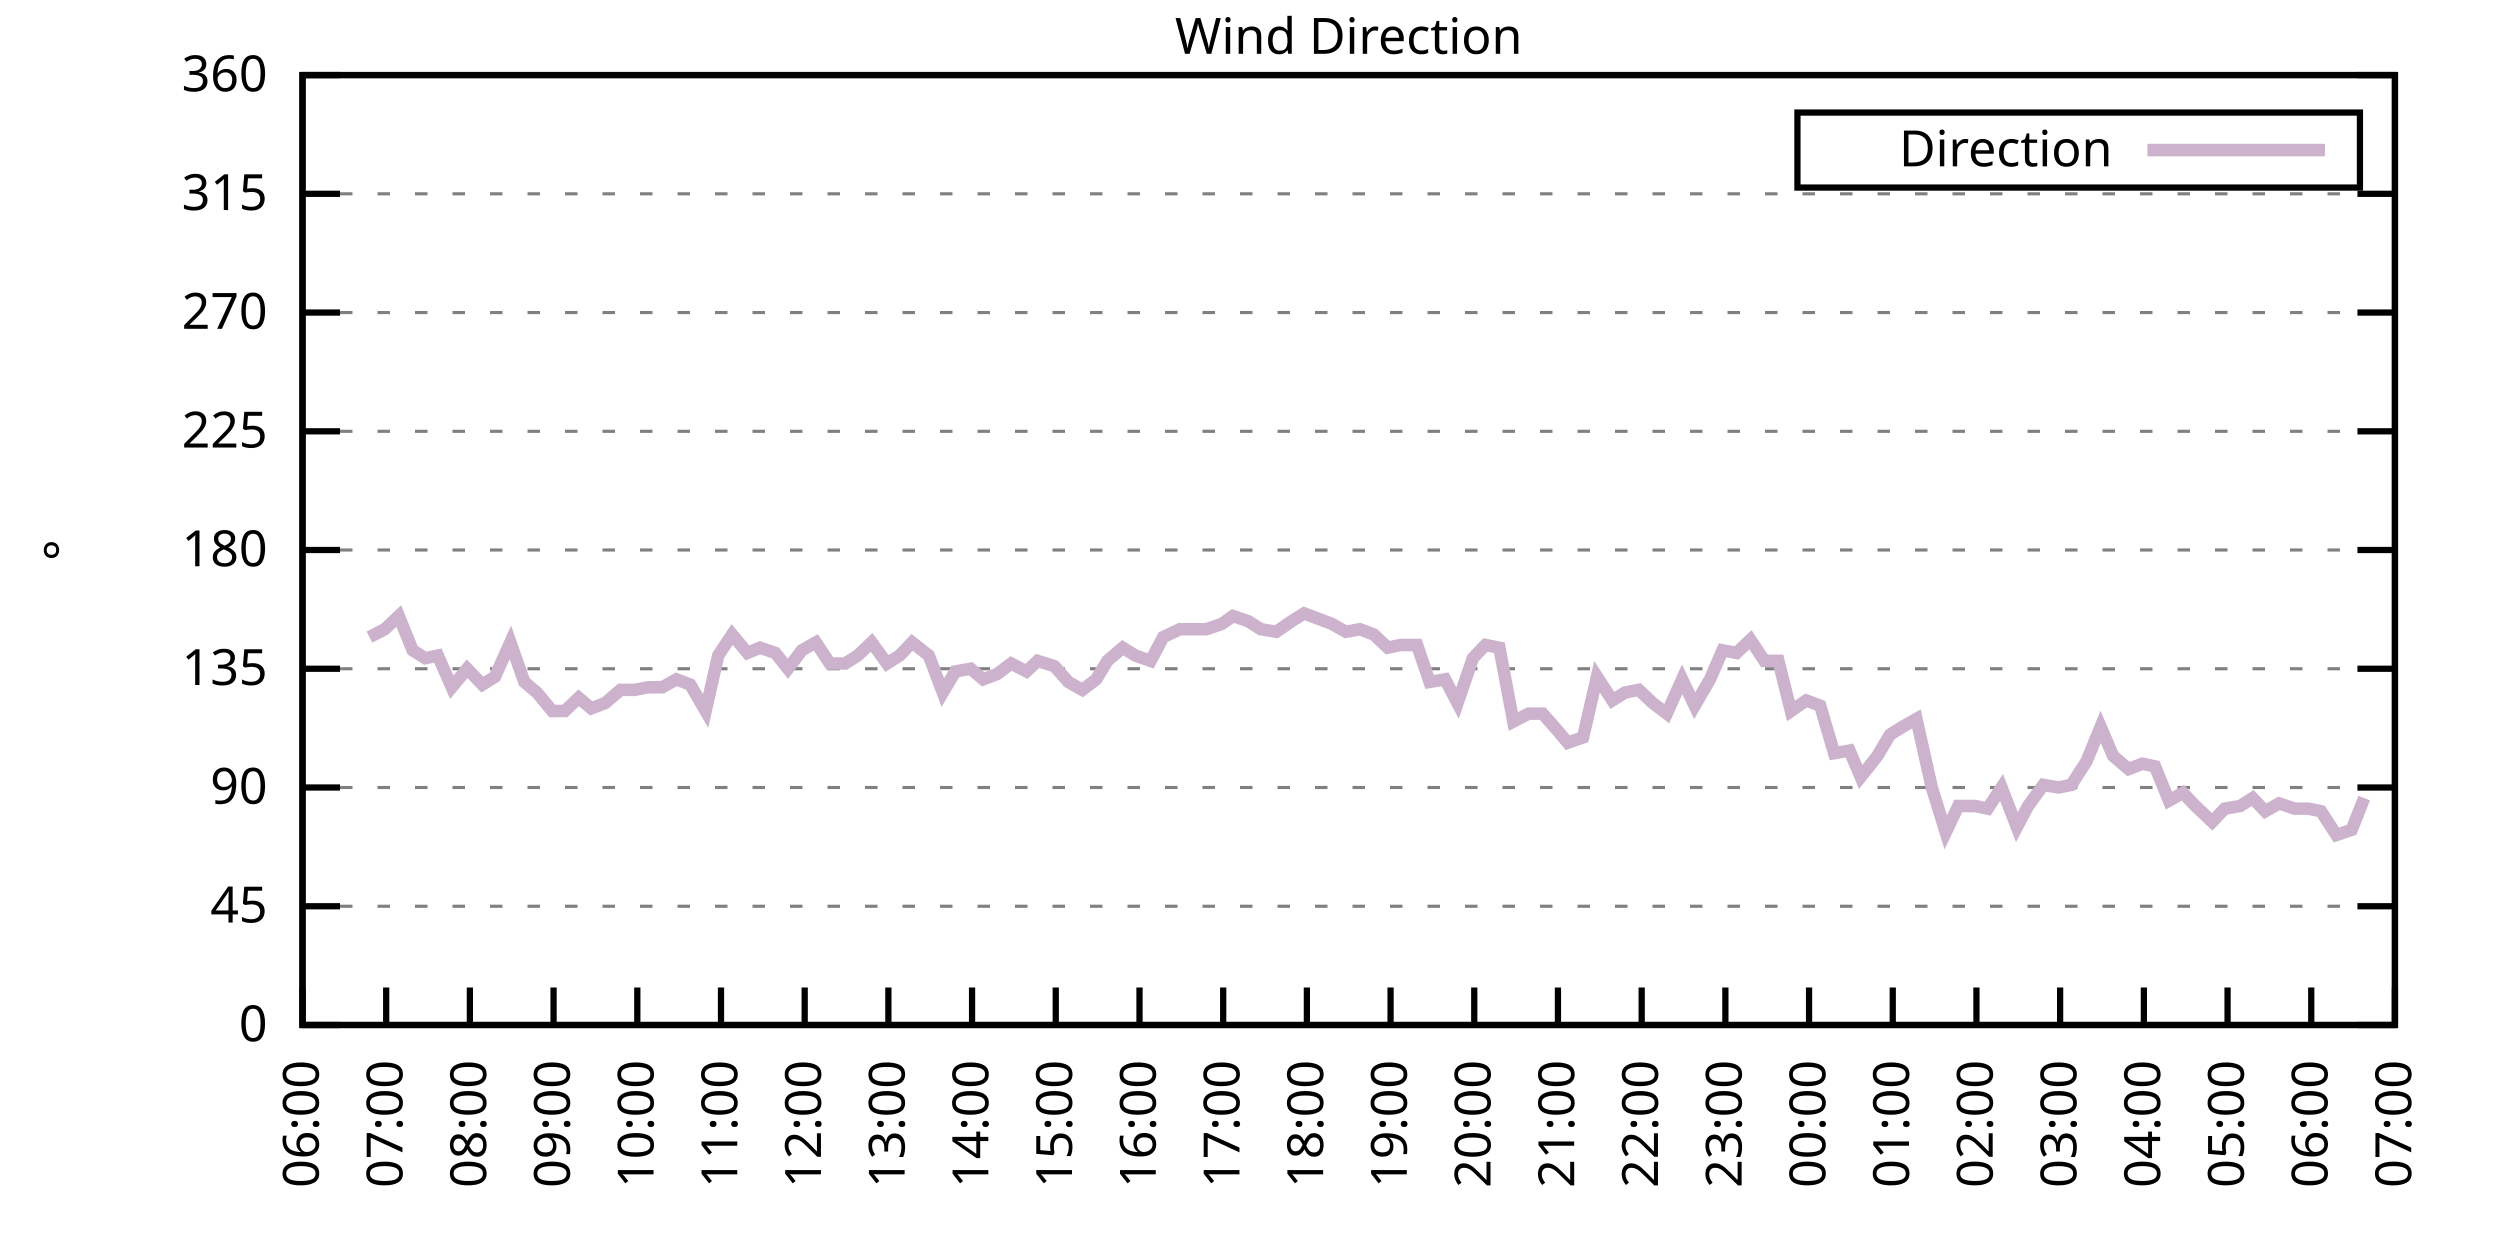
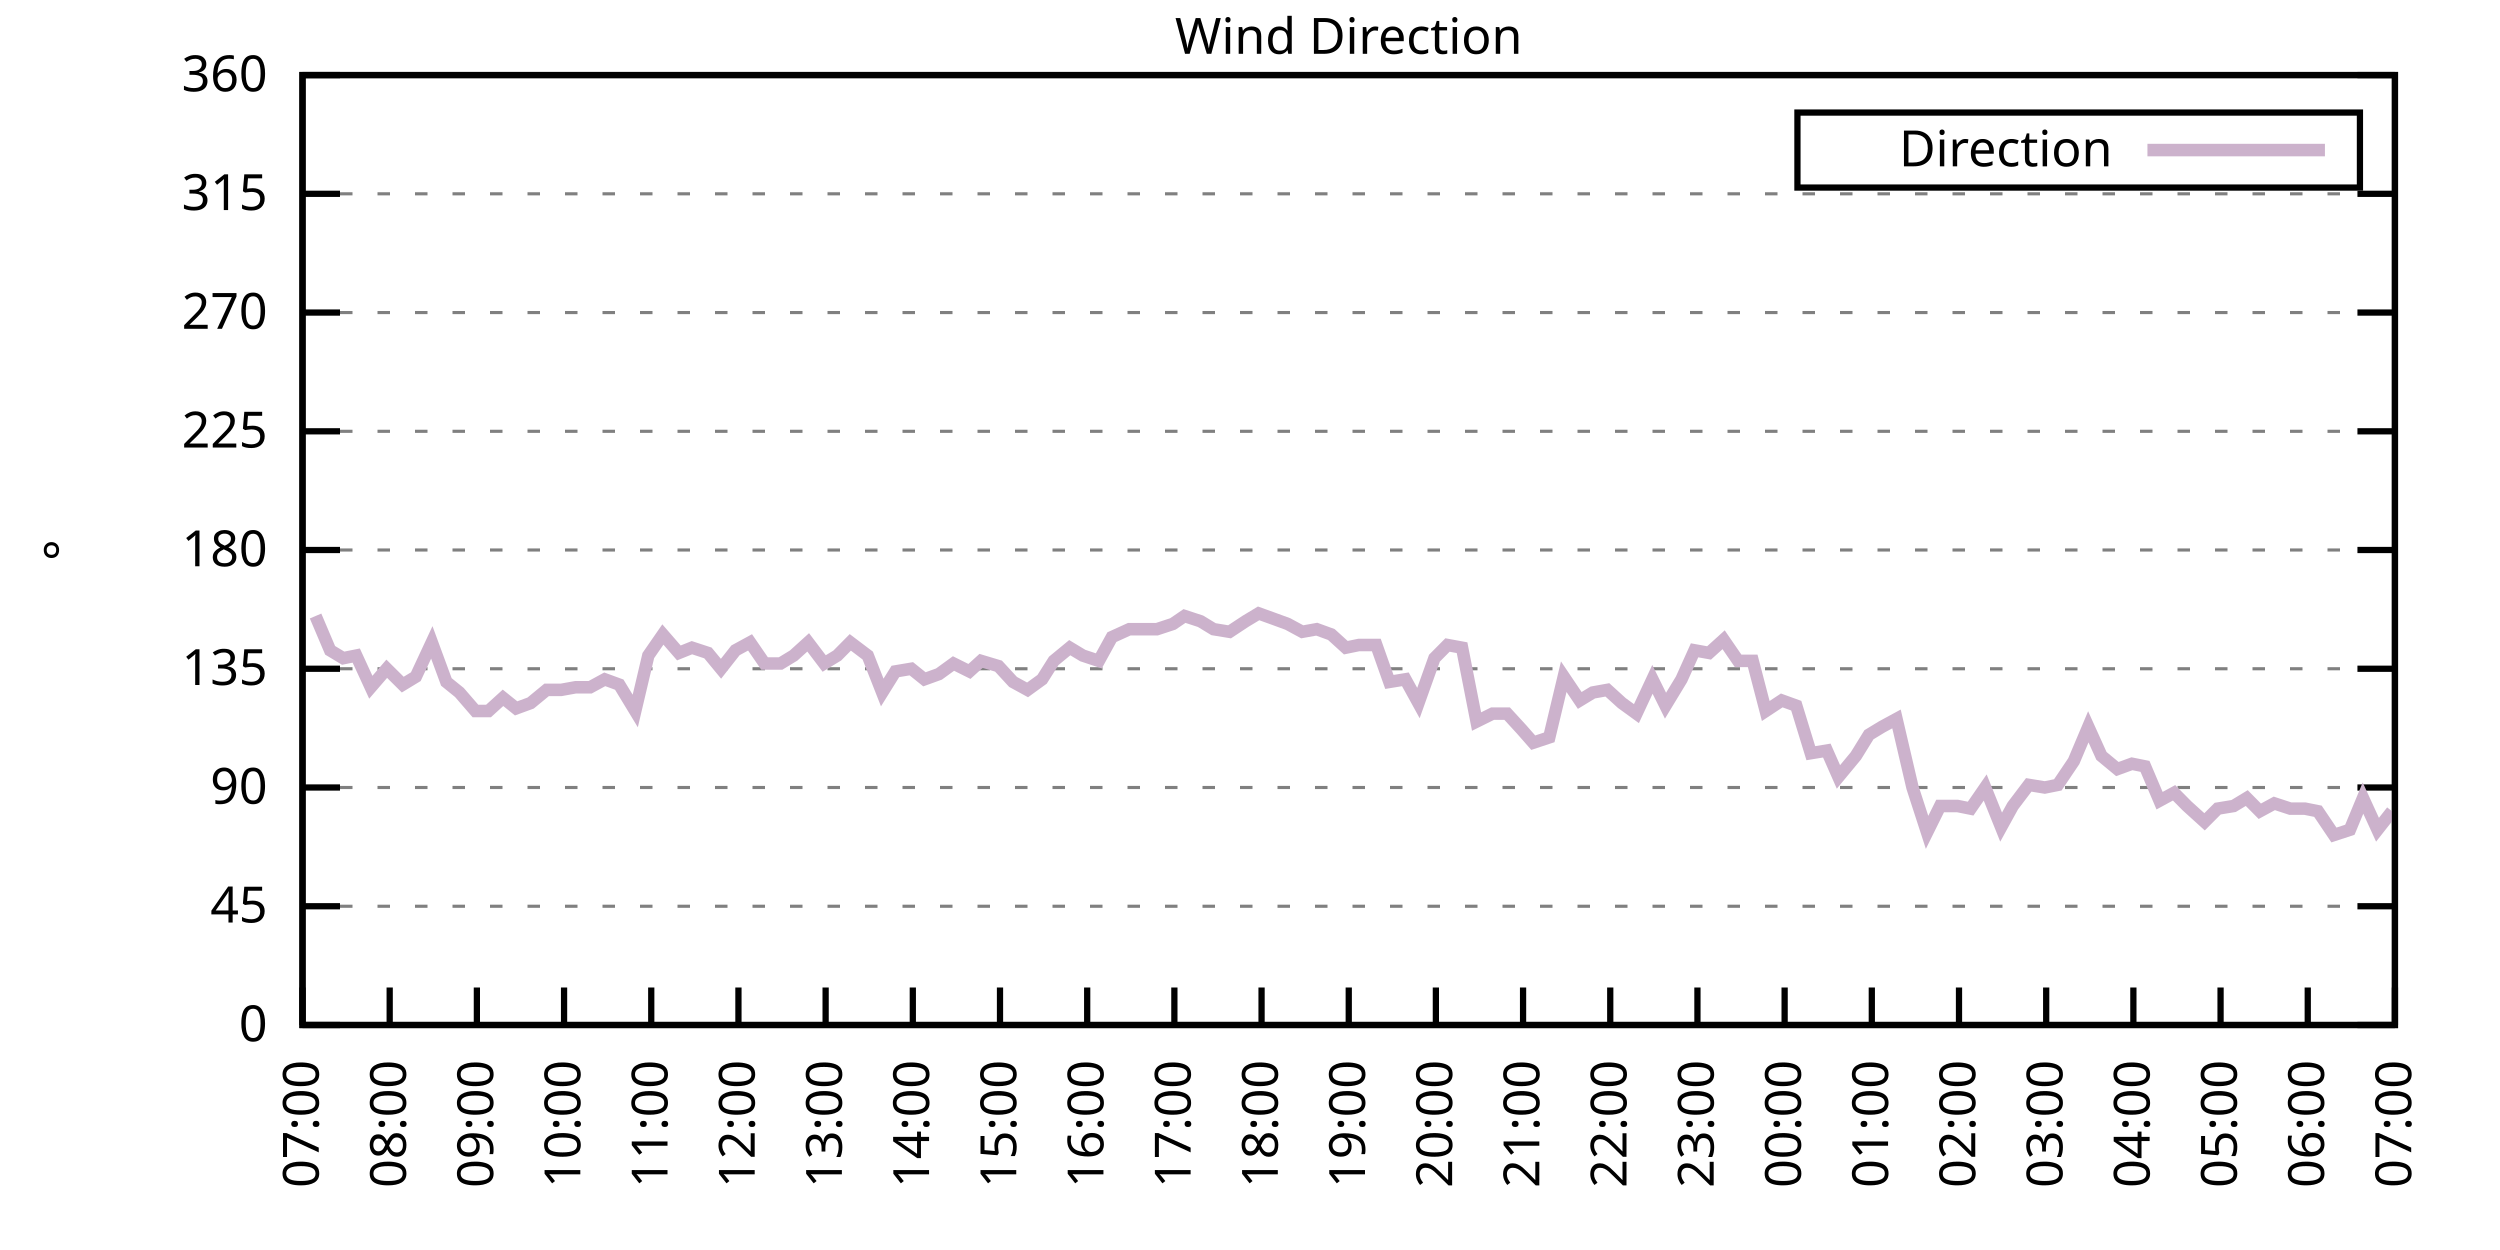
<svg xmlns="http://www.w3.org/2000/svg" xmlns:xlink="http://www.w3.org/1999/xlink" width="400" height="200" viewBox="0 0 400 200">
  <g id="gnuplot_canvas">
    <rect x="0" y="0" width="400" height="200" fill="none" />
    <defs>
      <circle id="gpDot" r="0.5" stroke-width="0.5" stroke="currentColor" />
      <path id="gpPt0" stroke-width="0.333" stroke="currentColor" d="M-1,0 h2 M0,-1 v2" />
      <path id="gpPt1" stroke-width="0.333" stroke="currentColor" d="M-1,-1 L1,1 M1,-1 L-1,1" />
      <path id="gpPt2" stroke-width="0.333" stroke="currentColor" d="M-1,0 L1,0 M0,-1 L0,1 M-1,-1 L1,1 M-1,1 L1,-1" />
      <rect id="gpPt3" stroke-width="0.333" stroke="currentColor" x="-1" y="-1" width="2" height="2" />
      <rect id="gpPt4" stroke-width="0.333" stroke="currentColor" fill="currentColor" x="-1" y="-1" width="2" height="2" />
      <circle id="gpPt5" stroke-width="0.333" stroke="currentColor" cx="0" cy="0" r="1" />
      <use xlink:href="#gpPt5" id="gpPt6" fill="currentColor" stroke="none" />
      <path id="gpPt7" stroke-width="0.333" stroke="currentColor" d="M0,-1.33 L-1.33,0.67 L1.33,0.67 z" />
      <use xlink:href="#gpPt7" id="gpPt8" fill="currentColor" stroke="none" />
      <use xlink:href="#gpPt7" id="gpPt9" stroke="currentColor" transform="rotate(180)" />
      <use xlink:href="#gpPt9" id="gpPt10" fill="currentColor" stroke="none" />
      <use xlink:href="#gpPt3" id="gpPt11" stroke="currentColor" transform="rotate(45)" />
      <use xlink:href="#gpPt11" id="gpPt12" fill="currentColor" stroke="none" />
      <path id="gpPt13" stroke-width="0.333" stroke="currentColor" d="M0,1.330 L1.265,0.411 L0.782,-1.067 L-0.782,-1.076 L-1.265,0.411 z" />
      <use xlink:href="#gpPt13" id="gpPt14" fill="currentColor" stroke="none" />
      <filter id="textbox" filterUnits="objectBoundingBox" x="0" y="0" height="1" width="1">
        <feFlood flood-color="white" flood-opacity="1" result="bgnd" />
        <feComposite in="SourceGraphic" in2="bgnd" operator="atop" />
      </filter>
      <filter id="greybox" filterUnits="objectBoundingBox" x="0" y="0" height="1" width="1">
        <feFlood flood-color="lightgrey" flood-opacity="1" result="grey" />
        <feComposite in="SourceGraphic" in2="grey" operator="atop" />
      </filter>
    </defs>
    <g fill="none" color="white" stroke="currentColor" stroke-width="1.00" stroke-linecap="butt" stroke-linejoin="miter">
</g>
    <g fill="none" color="black" stroke="currentColor" stroke-width="1.00" stroke-linecap="butt" stroke-linejoin="miter">
      <g stroke="none" shape-rendering="crispEdges">
        <polygon fill="rgb(255, 255, 255)" points="48.40,164.00 383.18,164.00 383.18,12.02 48.40,12.02 " />
      </g>
    </g>
    <g fill="none" color="black" stroke="currentColor" stroke-width="1.00" stroke-linecap="butt" stroke-linejoin="miter">
</g>
    <g fill="none" color="black" stroke="black" stroke-width="0.50" stroke-linecap="butt" stroke-linejoin="miter">
</g>
    <g fill="none" color="gray" stroke="currentColor" stroke-width="0.50" stroke-linecap="butt" stroke-linejoin="miter">
      <path stroke="gray" stroke-dasharray="2,4" class="gridline" d="M48.40,164.00 L383.19,164.00  " />
    </g>
    <g fill="none" color="gray" stroke="gray" stroke-width="1.00" stroke-linecap="butt" stroke-linejoin="miter">
</g>
    <g fill="none" color="black" stroke="currentColor" stroke-width="1.00" stroke-linecap="butt" stroke-linejoin="miter">
      <path stroke="black" d="M48.40,164.00 L54.40,164.00 M383.19,164.00 L377.19,164.00  " />
      <g transform="translate(42.80,166.60)" stroke="none" fill="black" font-family="Sans" font-size="8.00" text-anchor="end">
        <text>
          <tspan font-family="Sans"> 0</tspan>
        </text>
      </g>
    </g>
    <g fill="none" color="black" stroke="currentColor" stroke-width="1.00" stroke-linecap="butt" stroke-linejoin="miter">
</g>
    <g fill="none" color="black" stroke="black" stroke-width="0.50" stroke-linecap="butt" stroke-linejoin="miter">
</g>
    <g fill="none" color="gray" stroke="currentColor" stroke-width="0.50" stroke-linecap="butt" stroke-linejoin="miter">
      <path stroke="gray" stroke-dasharray="2,4" class="gridline" d="M48.40,145.00 L383.19,145.00  " />
    </g>
    <g fill="none" color="gray" stroke="gray" stroke-width="1.00" stroke-linecap="butt" stroke-linejoin="miter">
</g>
    <g fill="none" color="black" stroke="currentColor" stroke-width="1.00" stroke-linecap="butt" stroke-linejoin="miter">
      <path stroke="black" d="M48.40,145.00 L54.40,145.00 M383.19,145.00 L377.19,145.00  " />
      <g transform="translate(42.80,147.60)" stroke="none" fill="black" font-family="Sans" font-size="8.00" text-anchor="end">
        <text>
          <tspan font-family="Sans"> 45</tspan>
        </text>
      </g>
    </g>
    <g fill="none" color="black" stroke="currentColor" stroke-width="1.00" stroke-linecap="butt" stroke-linejoin="miter">
</g>
    <g fill="none" color="black" stroke="black" stroke-width="0.50" stroke-linecap="butt" stroke-linejoin="miter">
</g>
    <g fill="none" color="gray" stroke="currentColor" stroke-width="0.50" stroke-linecap="butt" stroke-linejoin="miter">
      <path stroke="gray" stroke-dasharray="2,4" class="gridline" d="M48.40,126.00 L383.19,126.00  " />
    </g>
    <g fill="none" color="gray" stroke="gray" stroke-width="1.00" stroke-linecap="butt" stroke-linejoin="miter">
</g>
    <g fill="none" color="black" stroke="currentColor" stroke-width="1.00" stroke-linecap="butt" stroke-linejoin="miter">
      <path stroke="black" d="M48.40,126.00 L54.40,126.00 M383.19,126.00 L377.19,126.00  " />
      <g transform="translate(42.80,128.60)" stroke="none" fill="black" font-family="Sans" font-size="8.00" text-anchor="end">
        <text>
          <tspan font-family="Sans"> 90</tspan>
        </text>
      </g>
    </g>
    <g fill="none" color="black" stroke="currentColor" stroke-width="1.00" stroke-linecap="butt" stroke-linejoin="miter">
</g>
    <g fill="none" color="black" stroke="black" stroke-width="0.50" stroke-linecap="butt" stroke-linejoin="miter">
</g>
    <g fill="none" color="gray" stroke="currentColor" stroke-width="0.50" stroke-linecap="butt" stroke-linejoin="miter">
      <path stroke="gray" stroke-dasharray="2,4" class="gridline" d="M48.40,107.00 L383.19,107.00  " />
    </g>
    <g fill="none" color="gray" stroke="gray" stroke-width="1.00" stroke-linecap="butt" stroke-linejoin="miter">
</g>
    <g fill="none" color="black" stroke="currentColor" stroke-width="1.00" stroke-linecap="butt" stroke-linejoin="miter">
      <path stroke="black" d="M48.40,107.00 L54.40,107.00 M383.19,107.00 L377.19,107.00  " />
      <g transform="translate(42.80,109.60)" stroke="none" fill="black" font-family="Sans" font-size="8.00" text-anchor="end">
        <text>
          <tspan font-family="Sans"> 135</tspan>
        </text>
      </g>
    </g>
    <g fill="none" color="black" stroke="currentColor" stroke-width="1.00" stroke-linecap="butt" stroke-linejoin="miter">
</g>
    <g fill="none" color="black" stroke="black" stroke-width="0.50" stroke-linecap="butt" stroke-linejoin="miter">
</g>
    <g fill="none" color="gray" stroke="currentColor" stroke-width="0.50" stroke-linecap="butt" stroke-linejoin="miter">
      <path stroke="gray" stroke-dasharray="2,4" class="gridline" d="M48.40,88.00 L383.19,88.00  " />
    </g>
    <g fill="none" color="gray" stroke="gray" stroke-width="1.00" stroke-linecap="butt" stroke-linejoin="miter">
</g>
    <g fill="none" color="black" stroke="currentColor" stroke-width="1.00" stroke-linecap="butt" stroke-linejoin="miter">
      <path stroke="black" d="M48.40,88.00 L54.40,88.00 M383.19,88.00 L377.19,88.00  " />
      <g transform="translate(42.80,90.60)" stroke="none" fill="black" font-family="Sans" font-size="8.00" text-anchor="end">
        <text>
          <tspan font-family="Sans"> 180</tspan>
        </text>
      </g>
    </g>
    <g fill="none" color="black" stroke="currentColor" stroke-width="1.00" stroke-linecap="butt" stroke-linejoin="miter">
</g>
    <g fill="none" color="black" stroke="black" stroke-width="0.50" stroke-linecap="butt" stroke-linejoin="miter">
</g>
    <g fill="none" color="gray" stroke="currentColor" stroke-width="0.50" stroke-linecap="butt" stroke-linejoin="miter">
      <path stroke="gray" stroke-dasharray="2,4" class="gridline" d="M48.40,69.01 L383.19,69.01  " />
    </g>
    <g fill="none" color="gray" stroke="gray" stroke-width="1.00" stroke-linecap="butt" stroke-linejoin="miter">
</g>
    <g fill="none" color="black" stroke="currentColor" stroke-width="1.00" stroke-linecap="butt" stroke-linejoin="miter">
      <path stroke="black" d="M48.40,69.01 L54.40,69.01 M383.19,69.01 L377.19,69.01  " />
      <g transform="translate(42.80,71.61)" stroke="none" fill="black" font-family="Sans" font-size="8.00" text-anchor="end">
        <text>
          <tspan font-family="Sans"> 225</tspan>
        </text>
      </g>
    </g>
    <g fill="none" color="black" stroke="currentColor" stroke-width="1.00" stroke-linecap="butt" stroke-linejoin="miter">
</g>
    <g fill="none" color="black" stroke="black" stroke-width="0.50" stroke-linecap="butt" stroke-linejoin="miter">
</g>
    <g fill="none" color="gray" stroke="currentColor" stroke-width="0.50" stroke-linecap="butt" stroke-linejoin="miter">
      <path stroke="gray" stroke-dasharray="2,4" class="gridline" d="M48.40,50.01 L383.19,50.01  " />
    </g>
    <g fill="none" color="gray" stroke="gray" stroke-width="1.00" stroke-linecap="butt" stroke-linejoin="miter">
</g>
    <g fill="none" color="black" stroke="currentColor" stroke-width="1.00" stroke-linecap="butt" stroke-linejoin="miter">
      <path stroke="black" d="M48.40,50.01 L54.40,50.01 M383.19,50.01 L377.19,50.01  " />
      <g transform="translate(42.80,52.61)" stroke="none" fill="black" font-family="Sans" font-size="8.00" text-anchor="end">
        <text>
          <tspan font-family="Sans"> 270</tspan>
        </text>
      </g>
    </g>
    <g fill="none" color="black" stroke="currentColor" stroke-width="1.00" stroke-linecap="butt" stroke-linejoin="miter">
</g>
    <g fill="none" color="black" stroke="black" stroke-width="0.50" stroke-linecap="butt" stroke-linejoin="miter">
</g>
    <g fill="none" color="gray" stroke="currentColor" stroke-width="0.50" stroke-linecap="butt" stroke-linejoin="miter">
      <path stroke="gray" stroke-dasharray="2,4" class="gridline" d="M48.40,31.01 L383.19,31.01  " />
    </g>
    <g fill="none" color="gray" stroke="gray" stroke-width="1.00" stroke-linecap="butt" stroke-linejoin="miter">
</g>
    <g fill="none" color="black" stroke="currentColor" stroke-width="1.00" stroke-linecap="butt" stroke-linejoin="miter">
      <path stroke="black" d="M48.40,31.01 L54.40,31.01 M383.19,31.01 L377.19,31.01  " />
      <g transform="translate(42.80,33.61)" stroke="none" fill="black" font-family="Sans" font-size="8.00" text-anchor="end">
        <text>
          <tspan font-family="Sans"> 315</tspan>
        </text>
      </g>
    </g>
    <g fill="none" color="black" stroke="currentColor" stroke-width="1.00" stroke-linecap="butt" stroke-linejoin="miter">
</g>
    <g fill="none" color="black" stroke="black" stroke-width="0.50" stroke-linecap="butt" stroke-linejoin="miter">
</g>
    <g fill="none" color="gray" stroke="currentColor" stroke-width="0.50" stroke-linecap="butt" stroke-linejoin="miter">
      <path stroke="gray" stroke-dasharray="2,4" class="gridline" d="M48.40,12.01 L383.19,12.01  " />
    </g>
    <g fill="none" color="gray" stroke="gray" stroke-width="1.00" stroke-linecap="butt" stroke-linejoin="miter">
</g>
    <g fill="none" color="black" stroke="currentColor" stroke-width="1.00" stroke-linecap="butt" stroke-linejoin="miter">
      <path stroke="black" d="M48.40,12.01 L54.40,12.01 M383.19,12.01 L377.19,12.01  " />
      <g transform="translate(42.80,14.61)" stroke="none" fill="black" font-family="Sans" font-size="8.00" text-anchor="end">
        <text>
          <tspan font-family="Sans"> 360</tspan>
        </text>
      </g>
    </g>
    <g fill="none" color="black" stroke="currentColor" stroke-width="1.00" stroke-linecap="butt" stroke-linejoin="miter">
      <path stroke="black" d="M48.40,164.00 L48.40,158.00  " />
      <g transform="translate(51.00,169.60) rotate(270.00)" stroke="none" fill="black" font-family="Sans" font-size="8.00" text-anchor="end">
        <text>
-           <tspan font-family="Sans">06:00</tspan>
-         </text>
-       </g>
-     </g>
-     <g fill="none" color="black" stroke="currentColor" stroke-width="1.00" stroke-linecap="butt" stroke-linejoin="miter">
-       <path stroke="black" d="M61.79,164.00 L61.79,158.00  " />
-       <g transform="translate(64.39,169.60) rotate(270.00)" stroke="none" fill="black" font-family="Sans" font-size="8.00" text-anchor="end">
-         <text>
          <tspan font-family="Sans">07:00</tspan>
        </text>
      </g>
    </g>
    <g fill="none" color="black" stroke="currentColor" stroke-width="1.00" stroke-linecap="butt" stroke-linejoin="miter">
-       <path stroke="black" d="M75.18,164.00 L75.18,158.00  " />
-       <g transform="translate(77.78,169.60) rotate(270.00)" stroke="none" fill="black" font-family="Sans" font-size="8.00" text-anchor="end">
+       <path stroke="black" d="M62.35,164.00 L62.35,158.00  " />
+       <g transform="translate(64.95,169.60) rotate(270.00)" stroke="none" fill="black" font-family="Sans" font-size="8.00" text-anchor="end">
        <text>
          <tspan font-family="Sans">08:00</tspan>
        </text>
      </g>
    </g>
    <g fill="none" color="black" stroke="currentColor" stroke-width="1.00" stroke-linecap="butt" stroke-linejoin="miter">
-       <path stroke="black" d="M88.57,164.00 L88.57,158.00  " />
-       <g transform="translate(91.17,169.60) rotate(270.00)" stroke="none" fill="black" font-family="Sans" font-size="8.00" text-anchor="end">
+       <path stroke="black" d="M76.30,164.00 L76.30,158.00  " />
+       <g transform="translate(78.90,169.60) rotate(270.00)" stroke="none" fill="black" font-family="Sans" font-size="8.00" text-anchor="end">
        <text>
          <tspan font-family="Sans">09:00</tspan>
        </text>
      </g>
    </g>
    <g fill="none" color="black" stroke="currentColor" stroke-width="1.00" stroke-linecap="butt" stroke-linejoin="miter">
-       <path stroke="black" d="M101.97,164.00 L101.97,158.00  " />
-       <g transform="translate(104.57,169.60) rotate(270.00)" stroke="none" fill="black" font-family="Sans" font-size="8.00" text-anchor="end">
+       <path stroke="black" d="M90.25,164.00 L90.25,158.00  " />
+       <g transform="translate(92.85,169.60) rotate(270.00)" stroke="none" fill="black" font-family="Sans" font-size="8.00" text-anchor="end">
        <text>
          <tspan font-family="Sans">10:00</tspan>
        </text>
      </g>
    </g>
    <g fill="none" color="black" stroke="currentColor" stroke-width="1.00" stroke-linecap="butt" stroke-linejoin="miter">
-       <path stroke="black" d="M115.36,164.00 L115.36,158.00  " />
-       <g transform="translate(117.96,169.60) rotate(270.00)" stroke="none" fill="black" font-family="Sans" font-size="8.00" text-anchor="end">
+       <path stroke="black" d="M104.20,164.00 L104.20,158.00  " />
+       <g transform="translate(106.80,169.60) rotate(270.00)" stroke="none" fill="black" font-family="Sans" font-size="8.00" text-anchor="end">
        <text>
          <tspan font-family="Sans">11:00</tspan>
        </text>
      </g>
    </g>
    <g fill="none" color="black" stroke="currentColor" stroke-width="1.00" stroke-linecap="butt" stroke-linejoin="miter">
-       <path stroke="black" d="M128.75,164.00 L128.75,158.00  " />
-       <g transform="translate(131.35,169.60) rotate(270.00)" stroke="none" fill="black" font-family="Sans" font-size="8.00" text-anchor="end">
+       <path stroke="black" d="M118.15,164.00 L118.15,158.00  " />
+       <g transform="translate(120.75,169.60) rotate(270.00)" stroke="none" fill="black" font-family="Sans" font-size="8.00" text-anchor="end">
        <text>
          <tspan font-family="Sans">12:00</tspan>
        </text>
      </g>
    </g>
    <g fill="none" color="black" stroke="currentColor" stroke-width="1.00" stroke-linecap="butt" stroke-linejoin="miter">
-       <path stroke="black" d="M142.14,164.00 L142.14,158.00  " />
-       <g transform="translate(144.74,169.60) rotate(270.00)" stroke="none" fill="black" font-family="Sans" font-size="8.00" text-anchor="end">
+       <path stroke="black" d="M132.10,164.00 L132.10,158.00  " />
+       <g transform="translate(134.70,169.60) rotate(270.00)" stroke="none" fill="black" font-family="Sans" font-size="8.00" text-anchor="end">
        <text>
          <tspan font-family="Sans">13:00</tspan>
        </text>
      </g>
    </g>
    <g fill="none" color="black" stroke="currentColor" stroke-width="1.00" stroke-linecap="butt" stroke-linejoin="miter">
-       <path stroke="black" d="M155.53,164.00 L155.53,158.00  " />
-       <g transform="translate(158.13,169.60) rotate(270.00)" stroke="none" fill="black" font-family="Sans" font-size="8.00" text-anchor="end">
+       <path stroke="black" d="M146.05,164.00 L146.05,158.00  " />
+       <g transform="translate(148.65,169.60) rotate(270.00)" stroke="none" fill="black" font-family="Sans" font-size="8.00" text-anchor="end">
        <text>
          <tspan font-family="Sans">14:00</tspan>
        </text>
      </g>
    </g>
    <g fill="none" color="black" stroke="currentColor" stroke-width="1.00" stroke-linecap="butt" stroke-linejoin="miter">
-       <path stroke="black" d="M168.92,164.00 L168.92,158.00  " />
-       <g transform="translate(171.52,169.60) rotate(270.00)" stroke="none" fill="black" font-family="Sans" font-size="8.00" text-anchor="end">
+       <path stroke="black" d="M160.00,164.00 L160.00,158.00  " />
+       <g transform="translate(162.60,169.60) rotate(270.00)" stroke="none" fill="black" font-family="Sans" font-size="8.00" text-anchor="end">
        <text>
          <tspan font-family="Sans">15:00</tspan>
        </text>
      </g>
    </g>
    <g fill="none" color="black" stroke="currentColor" stroke-width="1.00" stroke-linecap="butt" stroke-linejoin="miter">
-       <path stroke="black" d="M182.32,164.00 L182.32,158.00  " />
-       <g transform="translate(184.92,169.60) rotate(270.00)" stroke="none" fill="black" font-family="Sans" font-size="8.00" text-anchor="end">
+       <path stroke="black" d="M173.95,164.00 L173.95,158.00  " />
+       <g transform="translate(176.55,169.60) rotate(270.00)" stroke="none" fill="black" font-family="Sans" font-size="8.00" text-anchor="end">
        <text>
          <tspan font-family="Sans">16:00</tspan>
        </text>
      </g>
    </g>
    <g fill="none" color="black" stroke="currentColor" stroke-width="1.00" stroke-linecap="butt" stroke-linejoin="miter">
-       <path stroke="black" d="M195.71,164.00 L195.71,158.00  " />
-       <g transform="translate(198.31,169.60) rotate(270.00)" stroke="none" fill="black" font-family="Sans" font-size="8.00" text-anchor="end">
+       <path stroke="black" d="M187.90,164.00 L187.90,158.00  " />
+       <g transform="translate(190.50,169.60) rotate(270.00)" stroke="none" fill="black" font-family="Sans" font-size="8.00" text-anchor="end">
        <text>
          <tspan font-family="Sans">17:00</tspan>
        </text>
      </g>
    </g>
    <g fill="none" color="black" stroke="currentColor" stroke-width="1.00" stroke-linecap="butt" stroke-linejoin="miter">
-       <path stroke="black" d="M209.10,164.00 L209.10,158.00  " />
-       <g transform="translate(211.70,169.60) rotate(270.00)" stroke="none" fill="black" font-family="Sans" font-size="8.00" text-anchor="end">
+       <path stroke="black" d="M201.85,164.00 L201.85,158.00  " />
+       <g transform="translate(204.45,169.60) rotate(270.00)" stroke="none" fill="black" font-family="Sans" font-size="8.00" text-anchor="end">
        <text>
          <tspan font-family="Sans">18:00</tspan>
        </text>
      </g>
    </g>
    <g fill="none" color="black" stroke="currentColor" stroke-width="1.00" stroke-linecap="butt" stroke-linejoin="miter">
-       <path stroke="black" d="M222.49,164.00 L222.49,158.00  " />
-       <g transform="translate(225.09,169.60) rotate(270.00)" stroke="none" fill="black" font-family="Sans" font-size="8.00" text-anchor="end">
+       <path stroke="black" d="M215.80,164.00 L215.80,158.00  " />
+       <g transform="translate(218.40,169.60) rotate(270.00)" stroke="none" fill="black" font-family="Sans" font-size="8.00" text-anchor="end">
        <text>
          <tspan font-family="Sans">19:00</tspan>
        </text>
      </g>
    </g>
    <g fill="none" color="black" stroke="currentColor" stroke-width="1.00" stroke-linecap="butt" stroke-linejoin="miter">
-       <path stroke="black" d="M235.88,164.00 L235.88,158.00  " />
-       <g transform="translate(238.48,169.60) rotate(270.00)" stroke="none" fill="black" font-family="Sans" font-size="8.00" text-anchor="end">
+       <path stroke="black" d="M229.74,164.00 L229.74,158.00  " />
+       <g transform="translate(232.34,169.60) rotate(270.00)" stroke="none" fill="black" font-family="Sans" font-size="8.00" text-anchor="end">
        <text>
          <tspan font-family="Sans">20:00</tspan>
        </text>
      </g>
    </g>
    <g fill="none" color="black" stroke="currentColor" stroke-width="1.00" stroke-linecap="butt" stroke-linejoin="miter">
-       <path stroke="black" d="M249.27,164.00 L249.27,158.00  " />
-       <g transform="translate(251.87,169.60) rotate(270.00)" stroke="none" fill="black" font-family="Sans" font-size="8.00" text-anchor="end">
+       <path stroke="black" d="M243.69,164.00 L243.69,158.00  " />
+       <g transform="translate(246.29,169.60) rotate(270.00)" stroke="none" fill="black" font-family="Sans" font-size="8.00" text-anchor="end">
        <text>
          <tspan font-family="Sans">21:00</tspan>
        </text>
      </g>
    </g>
    <g fill="none" color="black" stroke="currentColor" stroke-width="1.00" stroke-linecap="butt" stroke-linejoin="miter">
-       <path stroke="black" d="M262.67,164.00 L262.67,158.00  " />
-       <g transform="translate(265.27,169.60) rotate(270.00)" stroke="none" fill="black" font-family="Sans" font-size="8.00" text-anchor="end">
+       <path stroke="black" d="M257.64,164.00 L257.64,158.00  " />
+       <g transform="translate(260.24,169.60) rotate(270.00)" stroke="none" fill="black" font-family="Sans" font-size="8.00" text-anchor="end">
        <text>
          <tspan font-family="Sans">22:00</tspan>
        </text>
      </g>
    </g>
    <g fill="none" color="black" stroke="currentColor" stroke-width="1.00" stroke-linecap="butt" stroke-linejoin="miter">
-       <path stroke="black" d="M276.06,164.00 L276.06,158.00  " />
-       <g transform="translate(278.66,169.60) rotate(270.00)" stroke="none" fill="black" font-family="Sans" font-size="8.00" text-anchor="end">
+       <path stroke="black" d="M271.59,164.00 L271.59,158.00  " />
+       <g transform="translate(274.19,169.60) rotate(270.00)" stroke="none" fill="black" font-family="Sans" font-size="8.00" text-anchor="end">
        <text>
          <tspan font-family="Sans">23:00</tspan>
        </text>
      </g>
    </g>
    <g fill="none" color="black" stroke="currentColor" stroke-width="1.00" stroke-linecap="butt" stroke-linejoin="miter">
-       <path stroke="black" d="M289.45,164.00 L289.45,158.00  " />
-       <g transform="translate(292.05,169.60) rotate(270.00)" stroke="none" fill="black" font-family="Sans" font-size="8.00" text-anchor="end">
+       <path stroke="black" d="M285.54,164.00 L285.54,158.00  " />
+       <g transform="translate(288.14,169.60) rotate(270.00)" stroke="none" fill="black" font-family="Sans" font-size="8.00" text-anchor="end">
        <text>
          <tspan font-family="Sans">00:00</tspan>
        </text>
      </g>
    </g>
    <g fill="none" color="black" stroke="currentColor" stroke-width="1.00" stroke-linecap="butt" stroke-linejoin="miter">
-       <path stroke="black" d="M302.84,164.00 L302.84,158.00  " />
-       <g transform="translate(305.44,169.60) rotate(270.00)" stroke="none" fill="black" font-family="Sans" font-size="8.00" text-anchor="end">
+       <path stroke="black" d="M299.49,164.00 L299.49,158.00  " />
+       <g transform="translate(302.09,169.60) rotate(270.00)" stroke="none" fill="black" font-family="Sans" font-size="8.00" text-anchor="end">
        <text>
          <tspan font-family="Sans">01:00</tspan>
        </text>
      </g>
    </g>
    <g fill="none" color="black" stroke="currentColor" stroke-width="1.00" stroke-linecap="butt" stroke-linejoin="miter">
-       <path stroke="black" d="M316.23,164.00 L316.23,158.00  " />
-       <g transform="translate(318.83,169.60) rotate(270.00)" stroke="none" fill="black" font-family="Sans" font-size="8.00" text-anchor="end">
+       <path stroke="black" d="M313.44,164.00 L313.44,158.00  " />
+       <g transform="translate(316.04,169.60) rotate(270.00)" stroke="none" fill="black" font-family="Sans" font-size="8.00" text-anchor="end">
        <text>
          <tspan font-family="Sans">02:00</tspan>
        </text>
      </g>
    </g>
    <g fill="none" color="black" stroke="currentColor" stroke-width="1.00" stroke-linecap="butt" stroke-linejoin="miter">
-       <path stroke="black" d="M329.62,164.00 L329.62,158.00  " />
-       <g transform="translate(332.22,169.60) rotate(270.00)" stroke="none" fill="black" font-family="Sans" font-size="8.00" text-anchor="end">
+       <path stroke="black" d="M327.39,164.00 L327.39,158.00  " />
+       <g transform="translate(329.99,169.60) rotate(270.00)" stroke="none" fill="black" font-family="Sans" font-size="8.00" text-anchor="end">
        <text>
          <tspan font-family="Sans">03:00</tspan>
        </text>
      </g>
    </g>
    <g fill="none" color="black" stroke="currentColor" stroke-width="1.00" stroke-linecap="butt" stroke-linejoin="miter">
-       <path stroke="black" d="M343.02,164.00 L343.02,158.00  " />
-       <g transform="translate(345.62,169.60) rotate(270.00)" stroke="none" fill="black" font-family="Sans" font-size="8.00" text-anchor="end">
+       <path stroke="black" d="M341.34,164.00 L341.34,158.00  " />
+       <g transform="translate(343.94,169.60) rotate(270.00)" stroke="none" fill="black" font-family="Sans" font-size="8.00" text-anchor="end">
        <text>
          <tspan font-family="Sans">04:00</tspan>
        </text>
      </g>
    </g>
    <g fill="none" color="black" stroke="currentColor" stroke-width="1.00" stroke-linecap="butt" stroke-linejoin="miter">
-       <path stroke="black" d="M356.41,164.00 L356.41,158.00  " />
-       <g transform="translate(359.01,169.60) rotate(270.00)" stroke="none" fill="black" font-family="Sans" font-size="8.00" text-anchor="end">
+       <path stroke="black" d="M355.29,164.00 L355.29,158.00  " />
+       <g transform="translate(357.89,169.60) rotate(270.00)" stroke="none" fill="black" font-family="Sans" font-size="8.00" text-anchor="end">
        <text>
          <tspan font-family="Sans">05:00</tspan>
        </text>
      </g>
    </g>
    <g fill="none" color="black" stroke="currentColor" stroke-width="1.00" stroke-linecap="butt" stroke-linejoin="miter">
-       <path stroke="black" d="M369.80,164.00 L369.80,158.00  " />
-       <g transform="translate(372.40,169.60) rotate(270.00)" stroke="none" fill="black" font-family="Sans" font-size="8.00" text-anchor="end">
+       <path stroke="black" d="M369.24,164.00 L369.24,158.00  " />
+       <g transform="translate(371.84,169.60) rotate(270.00)" stroke="none" fill="black" font-family="Sans" font-size="8.00" text-anchor="end">
        <text>
          <tspan font-family="Sans">06:00</tspan>
        </text>
      </g>
    </g>
    <g fill="none" color="black" stroke="currentColor" stroke-width="1.00" stroke-linecap="butt" stroke-linejoin="miter">
      <path stroke="black" d="M383.19,164.00 L383.19,158.00  " />
      <g transform="translate(385.79,169.60) rotate(270.00)" stroke="none" fill="black" font-family="Sans" font-size="8.00" text-anchor="end">
        <text>
          <tspan font-family="Sans">07:00</tspan>
        </text>
      </g>
    </g>
    <g fill="none" color="black" stroke="currentColor" stroke-width="1.00" stroke-linecap="butt" stroke-linejoin="miter">
</g>
    <g fill="none" color="black" stroke="currentColor" stroke-width="1.00" stroke-linecap="butt" stroke-linejoin="miter">
      <path stroke="black" d="M48.40,12.01 L48.40,164.00 L383.19,164.00 L383.19,12.01 L48.40,12.01 Z  " />
    </g>
    <g fill="none" color="black" stroke="currentColor" stroke-width="1.00" stroke-linecap="butt" stroke-linejoin="miter">
</g>
    <g fill="none" color="black" stroke="currentColor" stroke-width="1.00" stroke-linecap="butt" stroke-linejoin="miter">
      <path stroke="black" d="M287.59,30.01 L287.59,18.01 L377.59,18.01 L377.59,30.01 L287.59,30.01 Z  " />
    </g>
    <g id="Wind_direction_plot_1">
      <g fill="none" color="white" stroke="black" stroke-width="2.00" stroke-linecap="butt" stroke-linejoin="miter">
</g>
      <g fill="none" color="black" stroke="currentColor" stroke-width="2.00" stroke-linecap="butt" stroke-linejoin="miter">
        <g transform="translate(337.99,26.61)" stroke="none" fill="black" font-family="Sans" font-size="8.00" text-anchor="end">
          <text>
            <tspan font-family="Sans">Direction</tspan>
          </text>
        </g>
      </g>
      <g fill="none" color="black" stroke="currentColor" stroke-width="2.00" stroke-linecap="butt" stroke-linejoin="miter">
-         <path stroke="rgb(204, 178, 204)" d="M343.59,24.01 L371.99,24.01 M59.11,101.94 L61.57,100.67 L63.80,98.56 L66.03,104.05 L68.04,105.31 L70.05,104.89   L72.28,109.96 L74.74,107.00 L77.19,109.54 L79.20,108.27 L81.66,102.78 L83.89,109.11 L85.90,110.80 L88.35,113.76   L90.36,113.76 L92.59,111.65 L94.60,113.34 L96.83,112.49 L99.29,110.38 L101.52,110.38 L103.75,109.96 L105.98,109.96   L108.22,108.69 L110.45,109.54 L112.90,113.76 L114.91,104.89 L117.14,101.52 L119.60,104.47 L121.61,103.63 L124.06,104.47   L126.07,107.00 L128.30,104.05 L130.54,102.78 L132.77,106.16 L135.22,106.16 L137.23,104.89 L139.46,102.78 L141.92,106.16   L143.93,104.89 L145.94,102.78 L148.61,104.89 L150.85,110.80 L152.85,107.43 L155.31,107.00 L157.32,108.69 L159.55,107.85   L161.78,106.16 L164.24,107.43 L166.02,105.74 L168.70,106.58 L170.93,109.11 L173.17,110.38 L175.40,108.69 L177.18,105.74   L179.64,103.63 L181.65,104.89 L184.10,105.74 L186.11,101.94 L188.79,100.67 L190.57,100.67 L193.03,100.67 L195.48,99.83   L197.27,98.56 L199.73,99.40 L201.73,100.67 L204.19,101.09 L206.64,99.40 L208.65,98.14 L210.88,98.98 L213.12,99.83   L215.35,101.09 L217.58,100.67 L219.81,101.52 L222.04,103.63 L224.05,103.20 L226.73,103.20 L228.74,109.11 L231.20,108.69   L233.20,112.49 L235.66,105.31 L237.67,103.20 L239.90,103.63 L242.13,115.45 L244.59,114.18 L246.82,114.18 L249.05,116.71   L250.84,118.83 L253.29,117.98 L255.52,108.27 L257.98,112.07 L259.99,110.80 L262.22,110.38 L264.45,112.49 L266.68,114.18   L269.14,108.69 L271.15,112.91 L273.60,108.69 L275.61,104.05 L277.84,104.47 L280.07,102.36 L282.31,105.74 L284.54,105.74   L286.55,113.76 L289.00,112.07 L291.23,112.91 L293.47,120.51 L295.92,120.09 L297.71,124.31 L300.39,120.94 L302.39,117.56   L304.40,116.29 L306.63,115.03 L309.09,126.00 L311.32,133.18 L313.33,128.96 L316.01,128.96 L318.02,129.38 L320.25,126.00   L322.70,132.34 L324.49,128.96 L326.95,125.58 L329.40,126.00 L331.41,125.58 L333.86,121.78 L336.10,116.29 L338.10,120.94   L340.56,123.05 L342.79,122.20 L344.80,122.62 L347.03,128.11 L349.26,126.85 L351.27,128.96 L353.95,131.49 L355.96,129.38   L358.42,128.96 L360.42,127.69 L362.43,129.80 L364.66,128.54 L367.12,129.38 L369.35,129.38 L371.36,129.80 L373.82,133.60   L376.27,132.76 L378.28,127.69  " />
+         <path stroke="rgb(204, 178, 204)" d="M343.59,24.01 L371.99,24.01 M50.49,98.56 L52.82,104.05 L54.91,105.31 L57.00,104.89 L59.33,109.96 L61.88,107.00   L64.44,109.54 L66.53,108.27 L69.09,102.78 L71.42,109.11 L73.51,110.80 L76.07,113.76 L78.16,113.76 L80.48,111.65   L82.58,113.34 L84.90,112.49 L87.46,110.38 L89.78,110.38 L92.11,109.96 L94.43,109.96 L96.76,108.69 L99.08,109.54   L101.64,113.76 L103.73,104.89 L106.06,101.52 L108.62,104.47 L110.71,103.63 L113.27,104.47 L115.36,107.00 L117.68,104.05   L120.01,102.78 L122.33,106.16 L124.89,106.16 L126.98,104.89 L129.31,102.78 L131.87,106.16 L133.96,104.89 L136.05,102.78   L138.84,104.89 L141.16,110.80 L143.26,107.43 L145.81,107.00 L147.91,108.69 L150.23,107.85 L152.56,106.16 L155.11,107.43   L156.97,105.74 L159.76,106.58 L162.09,109.11 L164.41,110.38 L166.74,108.69 L168.60,105.74 L171.16,103.63 L173.25,104.89   L175.81,105.74 L177.90,101.94 L180.69,100.67 L182.55,100.67 L185.11,100.67 L187.66,99.83 L189.52,98.56 L192.08,99.40   L194.17,100.67 L196.73,101.09 L199.29,99.40 L201.38,98.14 L203.71,98.98 L206.03,99.83 L208.36,101.09 L210.68,100.67   L213.01,101.52 L215.33,103.63 L217.42,103.20 L220.21,103.20 L222.30,109.11 L224.86,108.69 L226.95,112.49 L229.51,105.31   L231.60,103.20 L233.93,103.63 L236.25,115.45 L238.81,114.18 L241.14,114.18 L243.46,116.71 L245.32,118.83 L247.88,117.98   L250.20,108.27 L252.76,112.07 L254.85,110.80 L257.18,110.38 L259.50,112.49 L261.83,114.18 L264.39,108.69 L266.48,112.91   L269.04,108.69 L271.13,104.05 L273.45,104.47 L275.78,102.36 L278.10,105.74 L280.43,105.74 L282.52,113.76 L285.08,112.07   L287.40,112.91 L289.73,120.51 L292.29,120.09 L294.15,124.31 L296.94,120.94 L299.03,117.56 L301.12,116.29 L303.44,115.03   L306.00,126.00 L308.33,133.18 L310.42,128.96 L313.21,128.96 L315.30,129.38 L317.63,126.00 L320.18,132.34 L322.04,128.96   L324.60,125.58 L327.16,126.00 L329.25,125.58 L331.81,121.78 L334.13,116.29 L336.23,120.94 L338.78,123.05 L341.11,122.20   L343.20,122.62 L345.53,128.11 L347.85,126.85 L349.94,128.96 L352.73,131.49 L354.83,129.38 L357.38,128.96 L359.48,127.69   L361.57,129.80 L363.89,128.54 L366.45,129.38 L368.78,129.38 L370.87,129.80 L373.43,133.60 L375.98,132.76 L378.08,127.69   L380.40,132.76 L382.73,129.80  " />
      </g>
    </g>
    <g fill="none" color="black" stroke="currentColor" stroke-width="2.00" stroke-linecap="butt" stroke-linejoin="miter">
</g>
    <g fill="none" color="black" stroke="black" stroke-width="1.00" stroke-linecap="butt" stroke-linejoin="miter">
</g>
    <g fill="none" color="black" stroke="currentColor" stroke-width="1.00" stroke-linecap="butt" stroke-linejoin="miter">
      <path stroke="black" d="M48.40,12.01 L48.40,164.00 L383.19,164.00 L383.19,12.01 L48.40,12.01 Z  " />
      <g transform="translate(12.80,88.01) rotate(270.00)" stroke="none" fill="black" font-family="Sans" font-size="8.00" text-anchor="middle">
        <text>
          <tspan font-family="Sans">°</tspan>
        </text>
      </g>
    </g>
    <g fill="none" color="black" stroke="currentColor" stroke-width="1.00" stroke-linecap="butt" stroke-linejoin="miter">
</g>
    <g fill="none" color="black" stroke="currentColor" stroke-width="1.00" stroke-linecap="butt" stroke-linejoin="miter">
      <g transform="translate(215.79,8.61)" stroke="none" fill="black" font-family="Sans" font-size="8.00" text-anchor="middle">
        <text>
          <tspan font-family="Sans">Wind Direction</tspan>
        </text>
      </g>
    </g>
    <g fill="none" color="black" stroke="currentColor" stroke-width="1.00" stroke-linecap="butt" stroke-linejoin="miter">
</g>
  </g>
</svg>
